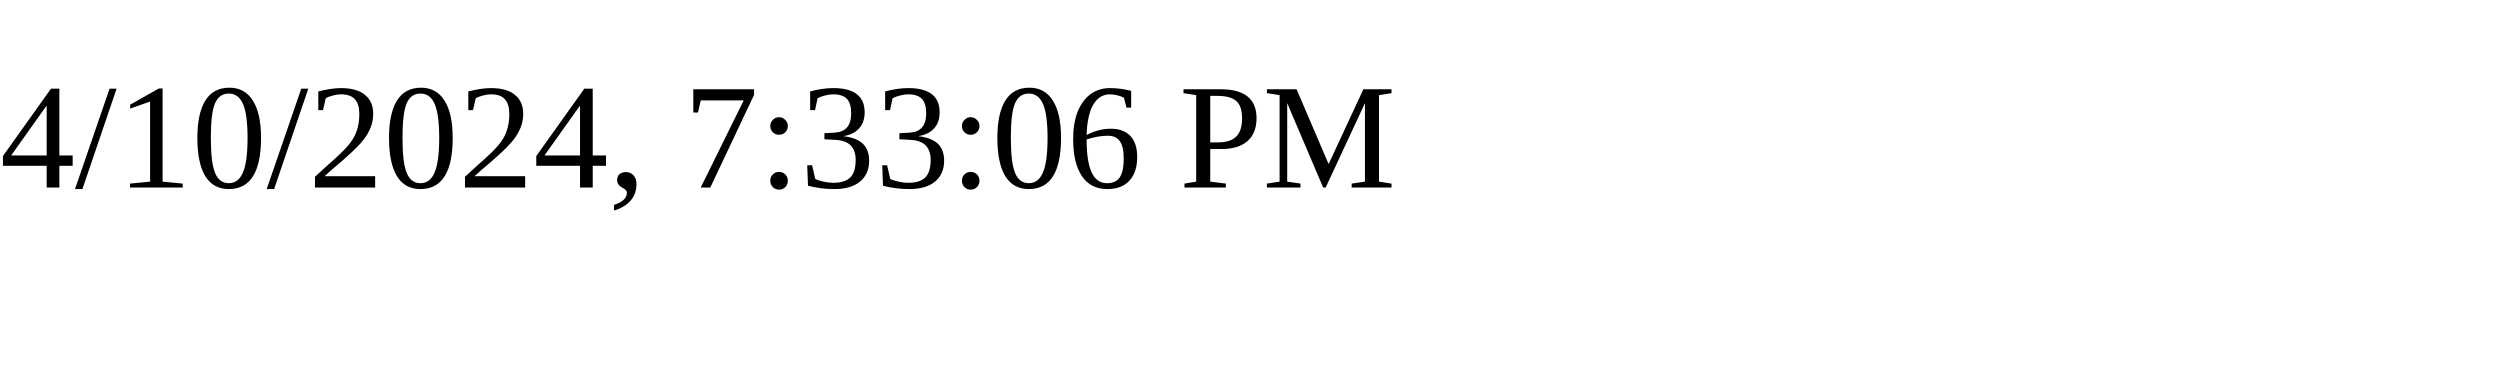
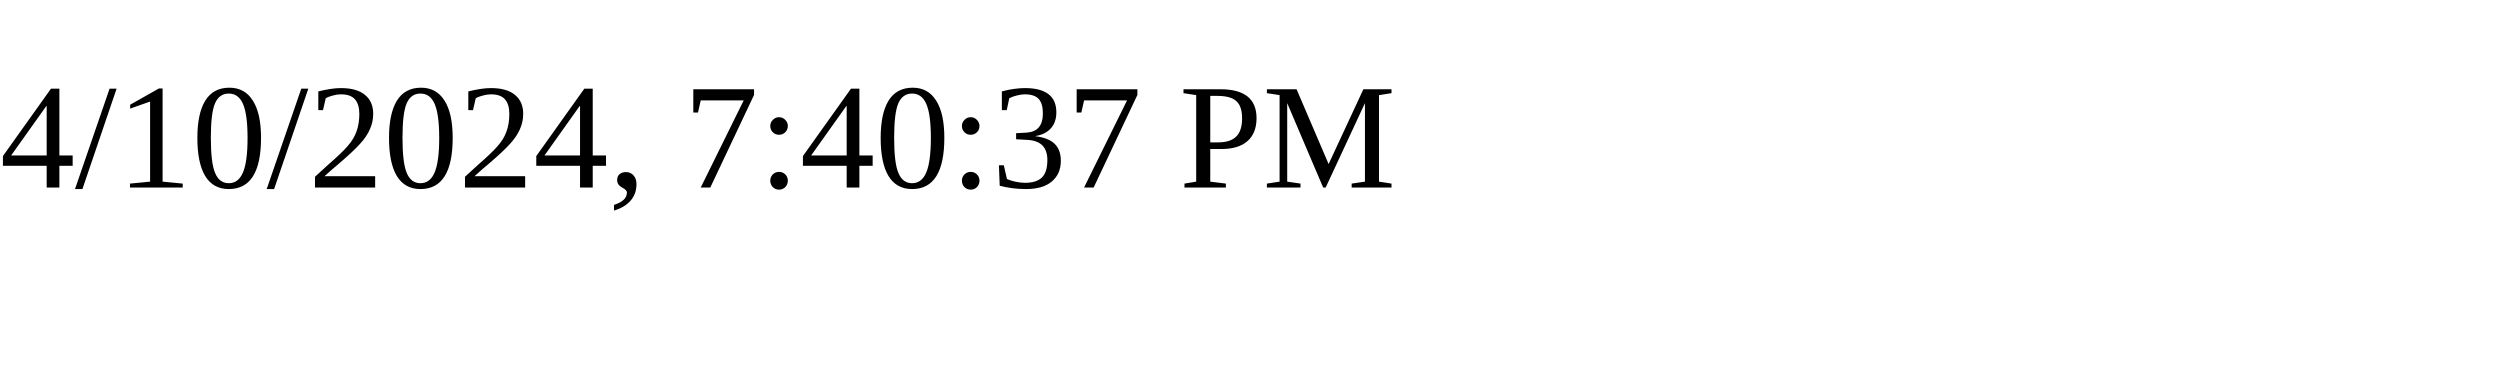
<svg xmlns="http://www.w3.org/2000/svg" height="30" width="200">
-   <text x="0" y="15">4/10/2024, 7:33:06 PM</text>
+   <text x="0" y="15">4/10/2024, 7:40:37 PM</text>
</svg>
